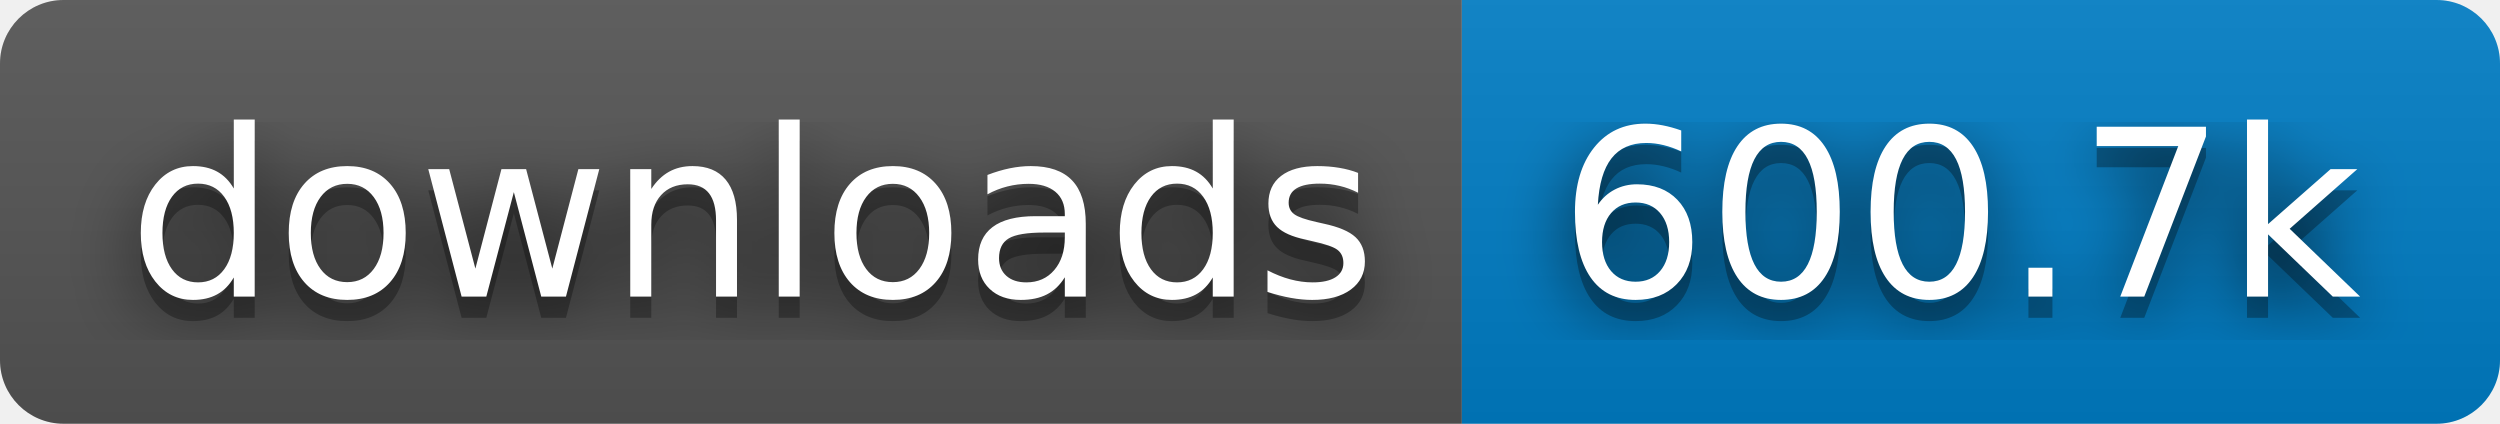
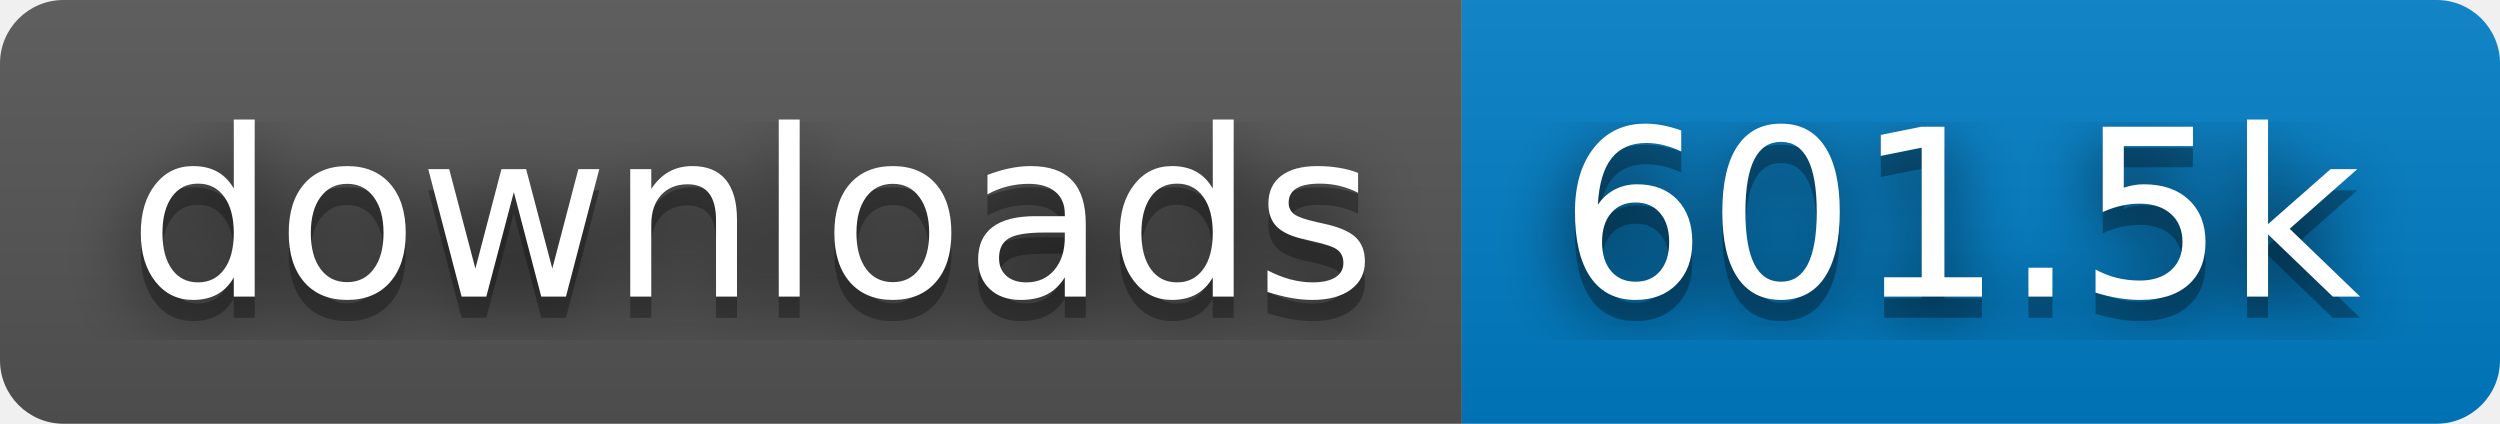
- <svg xmlns="http://www.w3.org/2000/svg" width="118" height="20" role="img" aria-label="downloads: 600.7k">
+ <svg xmlns="http://www.w3.org/2000/svg" width="118" height="20" role="img" aria-label="downloads: 601.5k">
  <filter id="blur">
    <feGaussianBlur stdDeviation="16" />
  </filter>
  <linearGradient id="s" x2="0" y2="100%">
    <stop offset="0" stop-color="#bbb" stop-opacity=".1" />
    <stop offset="1" stop-opacity=".1" />
  </linearGradient>
  <clipPath id="r">
    <rect width="118" height="20" rx="3" />
  </clipPath>
  <g clip-path="url(#r)">
    <rect width="69" height="20" fill="#555" />
    <rect x="69" width="49" height="20" fill="#007ec6" />
    <rect width="118" height="20" fill="url(#s)" />
  </g>
  <g fill="#fff" text-anchor="middle" font-family="Verdana,Geneva,DejaVu Sans,sans-serif" text-rendering="geometricPrecision" font-size="110">
    <g transform="scale(.1)">
      <g aria-hidden="true" fill="#010101">
        <text x="355" y="150" fill-opacity=".8" filter="url(#blur)" textLength="590">downloads</text>
        <text x="355" y="150" fill-opacity=".3" textLength="590">downloads</text>
      </g>
      <text x="355" y="140" textLength="590">downloads</text>
    </g>
    <g transform="scale(.1)">
      <g aria-hidden="true" fill="#010101">
-         <text x="925" y="150" fill-opacity=".8" filter="url(#blur)" textLength="390">600.7k</text>
-         <text x="925" y="150" fill-opacity=".3" textLength="390">600.7k</text>
+         <text x="925" y="150" fill-opacity=".8" filter="url(#blur)" textLength="390">601.5k</text>
+         <text x="925" y="150" fill-opacity=".3" textLength="390">601.5k</text>
      </g>
-       <text x="925" y="140" textLength="390">600.7k</text>
+       <text x="925" y="140" textLength="390">601.5k</text>
    </g>
  </g>
</svg>
